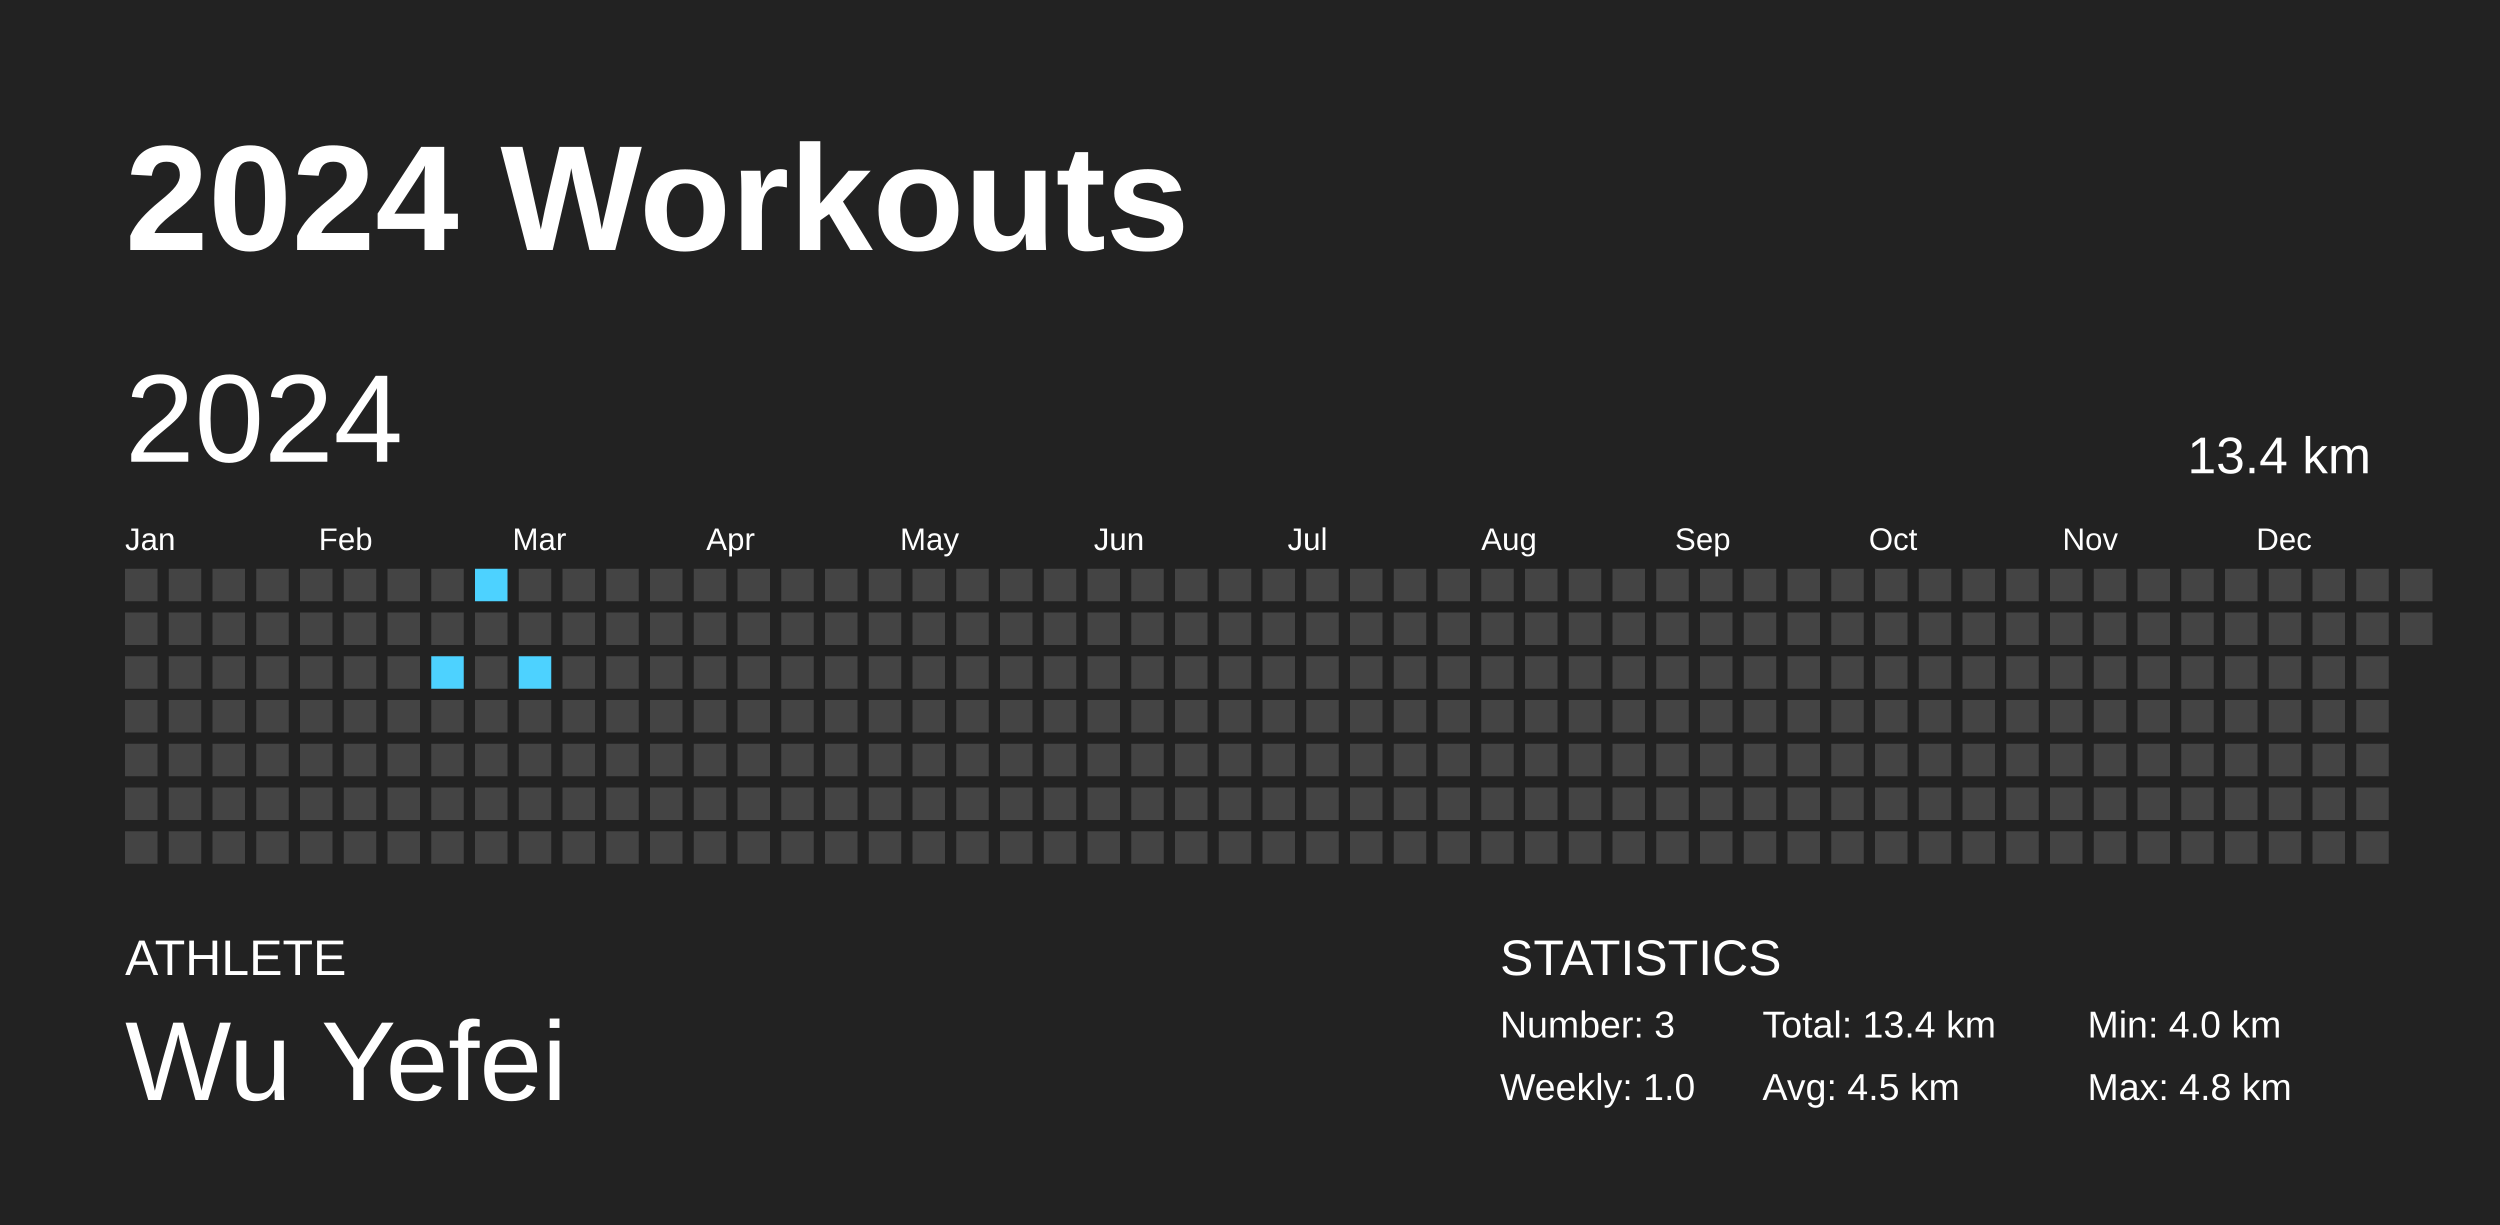
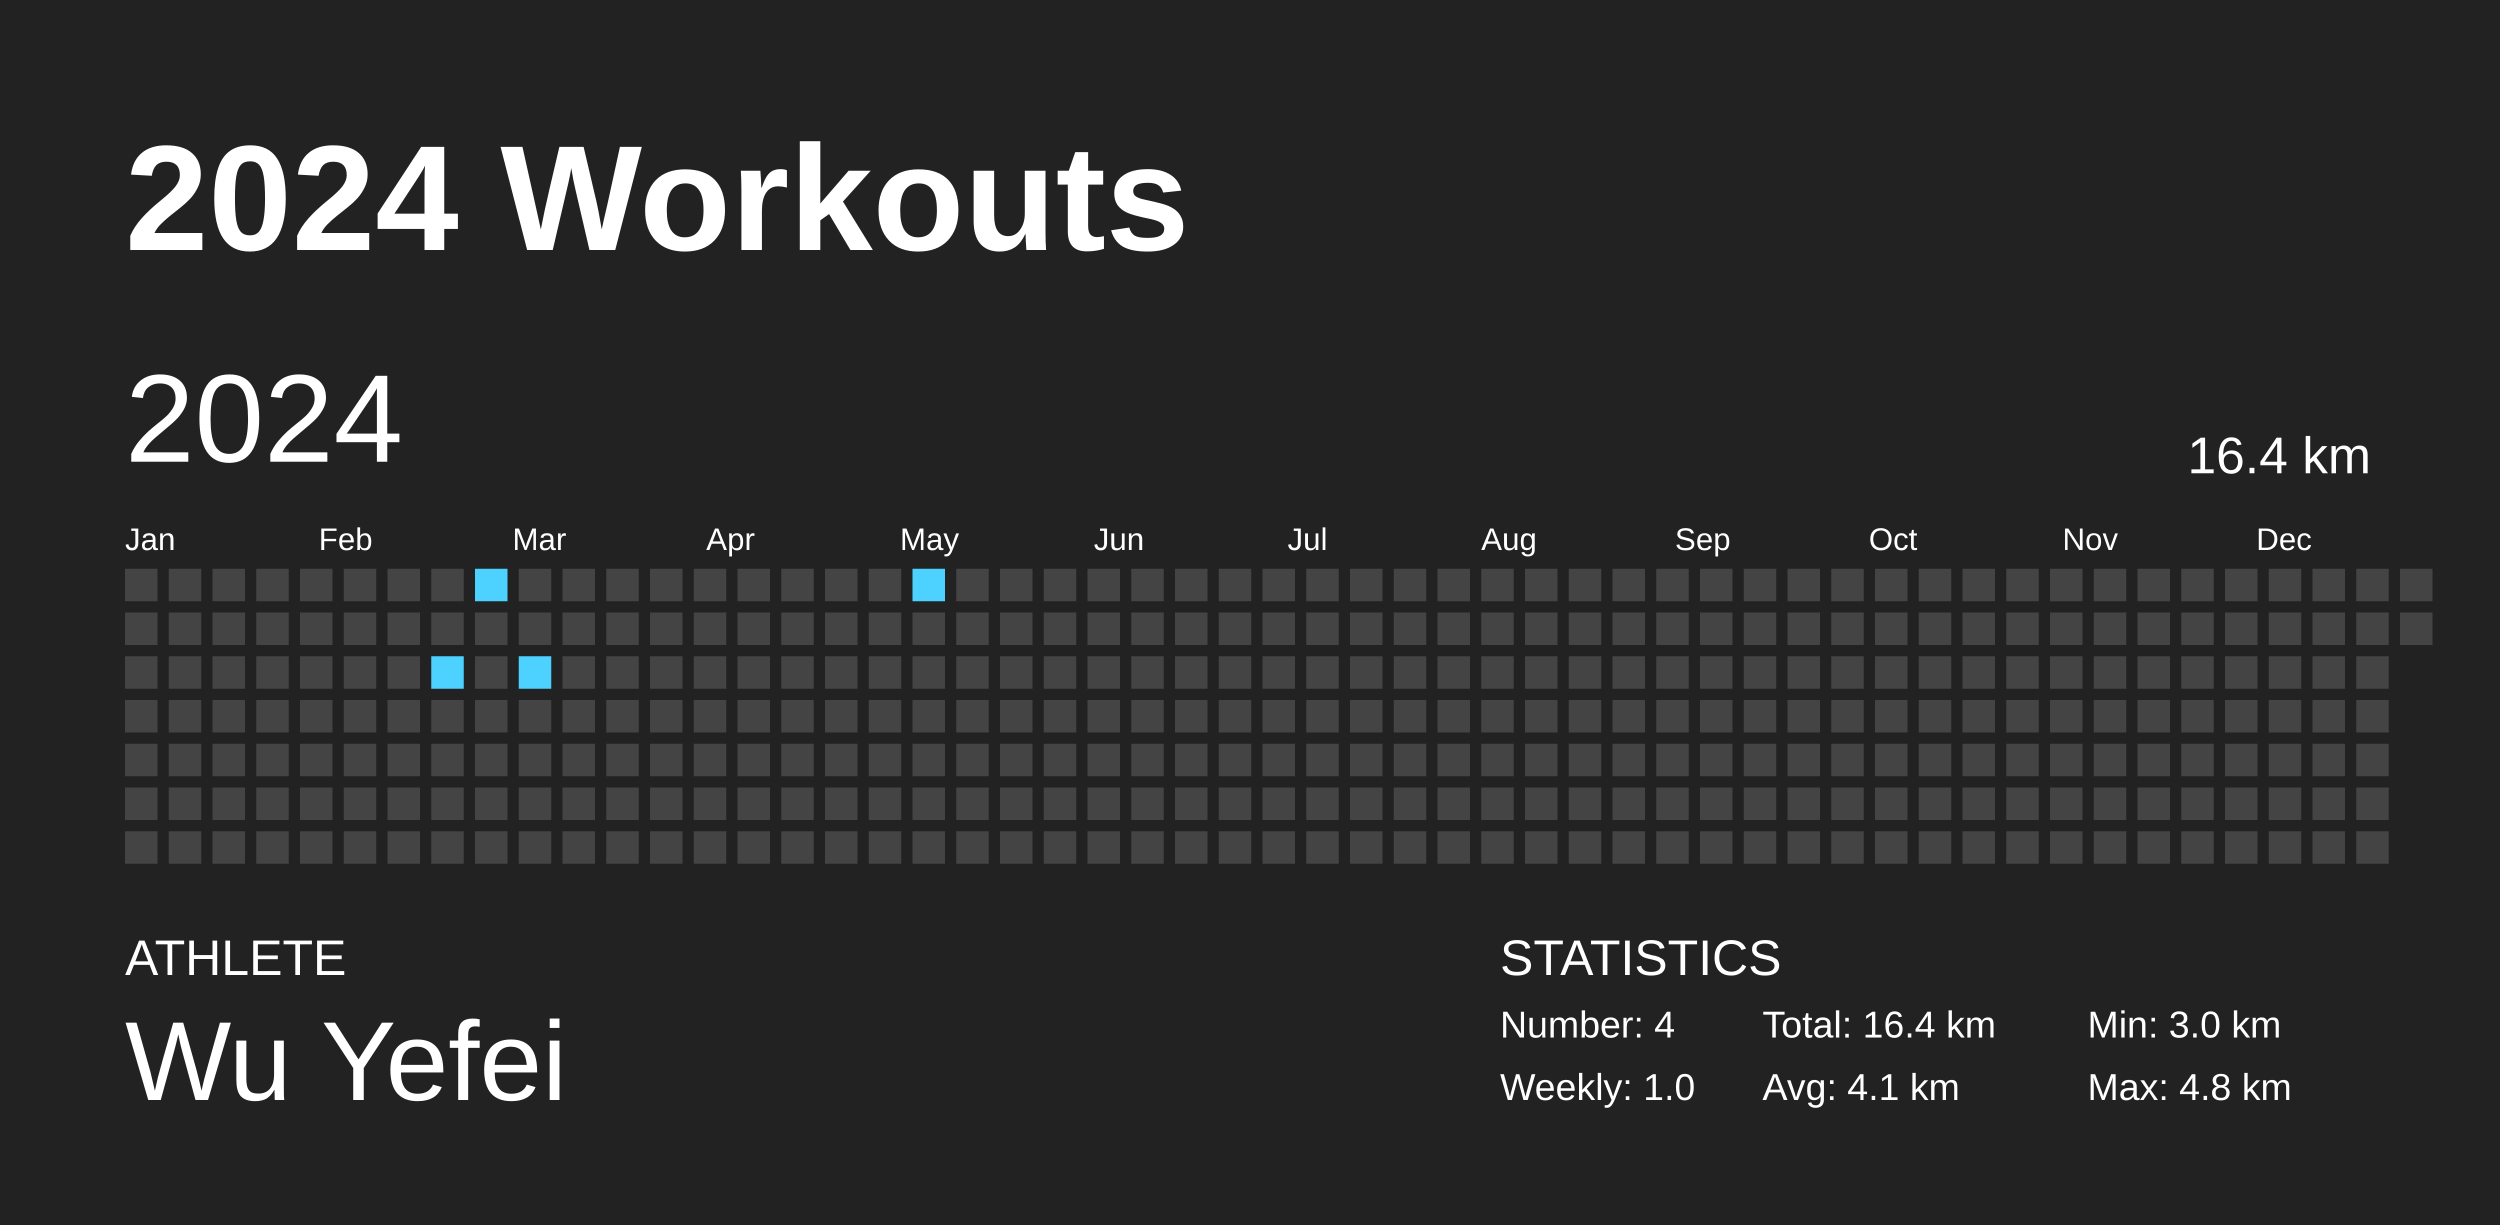
<svg xmlns="http://www.w3.org/2000/svg" baseProfile="full" height="98mm" version="1.1" viewBox="0,0,200,98" width="200mm">
  <defs />
  <rect fill="#222222" height="98" width="200" x="0" y="0" />
  <text fill="#FFFFFF" style="font-size:12px; font-family:Arial; font-weight:bold;" x="10" y="20">2024 Workouts</text>
  <text fill="#FFFFFF" style="font-size:4px; font-family:Arial" x="10" y="78">ATHLETE</text>
  <text fill="#FFFFFF" style="font-size:9px; font-family:Arial" x="10" y="88">Wu Yefei</text>
  <text fill="#FFFFFF" style="font-size:4px; font-family:Arial" x="120" y="78">STATISTICS</text>
-   <text fill="#FFFFFF" style="font-size:3px; font-family:Arial" x="120" y="83">Number: 3</text>
+   <text fill="#FFFFFF" style="font-size:3px; font-family:Arial" x="120" y="83">Number: 4</text>
  <text fill="#FFFFFF" style="font-size:3px; font-family:Arial" x="120" y="88">Weekly: 1.0</text>
-   <text fill="#FFFFFF" style="font-size:3px; font-family:Arial" x="141" y="83">Total: 13.4 km</text>
-   <text fill="#FFFFFF" style="font-size:3px; font-family:Arial" x="141" y="88">Avg: 4.5 km</text>
-   <text fill="#FFFFFF" style="font-size:3px; font-family:Arial" x="167" y="83">Min: 4.0 km</text>
+   <text fill="#FFFFFF" style="font-size:3px; font-family:Arial" x="141" y="83">Total: 16.4 km</text>
+   <text fill="#FFFFFF" style="font-size:3px; font-family:Arial" x="141" y="88">Avg: 4.1 km</text>
+   <text fill="#FFFFFF" style="font-size:3px; font-family:Arial" x="167" y="83">Min: 3.0 km</text>
  <text fill="#FFFFFF" style="font-size:3px; font-family:Arial" x="167" y="88">Max: 4.8 km</text>
  <text dominant-baseline="hanging" fill="#FFFFFF" style="font-size:10.0px; font-family:Arial;" x="10" y="30">2024</text>
-   <text dominant-baseline="hanging" fill="#FFFFFF" style="font-size:4.125px; font-family:Arial;" x="175" y="35">13.4 km</text>
+   <text dominant-baseline="hanging" fill="#FFFFFF" style="font-size:4.125px; font-family:Arial;" x="175" y="35">16.4 km</text>
  <text fill="#FFFFFF" style="font-size:2.5px; font-family:Arial" x="10.0" y="44">Jan</text>
  <text fill="#FFFFFF" style="font-size:2.5px; font-family:Arial" x="25.5" y="44">Feb</text>
  <text fill="#FFFFFF" style="font-size:2.5px; font-family:Arial" x="41.0" y="44">Mar</text>
  <text fill="#FFFFFF" style="font-size:2.5px; font-family:Arial" x="56.5" y="44">Apr</text>
  <text fill="#FFFFFF" style="font-size:2.5px; font-family:Arial" x="72.0" y="44">May</text>
  <text fill="#FFFFFF" style="font-size:2.5px; font-family:Arial" x="87.5" y="44">Jun</text>
  <text fill="#FFFFFF" style="font-size:2.5px; font-family:Arial" x="103.0" y="44">Jul</text>
  <text fill="#FFFFFF" style="font-size:2.5px; font-family:Arial" x="118.5" y="44">Aug</text>
  <text fill="#FFFFFF" style="font-size:2.5px; font-family:Arial" x="134.0" y="44">Sep</text>
  <text fill="#FFFFFF" style="font-size:2.5px; font-family:Arial" x="149.5" y="44">Oct</text>
  <text fill="#FFFFFF" style="font-size:2.5px; font-family:Arial" x="165.0" y="44">Nov</text>
  <text fill="#FFFFFF" style="font-size:2.5px; font-family:Arial" x="180.5" y="44">Dec</text>
  <rect fill="#444444" height="2.6" width="2.6" x="10.0" y="45.5" />
  <rect fill="#444444" height="2.6" width="2.6" x="10.0" y="49.0" />
  <rect fill="#444444" height="2.6" width="2.6" x="10.0" y="52.5" />
  <rect fill="#444444" height="2.6" width="2.6" x="10.0" y="56.0" />
  <rect fill="#444444" height="2.6" width="2.6" x="10.0" y="59.5" />
  <rect fill="#444444" height="2.6" width="2.6" x="10.0" y="63.0" />
  <rect fill="#444444" height="2.6" width="2.6" x="10.0" y="66.5" />
  <rect fill="#444444" height="2.6" width="2.6" x="13.5" y="45.5" />
  <rect fill="#444444" height="2.6" width="2.6" x="13.5" y="49.0" />
  <rect fill="#444444" height="2.6" width="2.6" x="13.5" y="52.5" />
  <rect fill="#444444" height="2.6" width="2.6" x="13.5" y="56.0" />
  <rect fill="#444444" height="2.6" width="2.6" x="13.5" y="59.5" />
  <rect fill="#444444" height="2.6" width="2.6" x="13.5" y="63.0" />
  <rect fill="#444444" height="2.6" width="2.6" x="13.5" y="66.5" />
  <rect fill="#444444" height="2.6" width="2.6" x="17.0" y="45.5" />
  <rect fill="#444444" height="2.6" width="2.6" x="17.0" y="49.0" />
  <rect fill="#444444" height="2.6" width="2.6" x="17.0" y="52.5" />
  <rect fill="#444444" height="2.6" width="2.6" x="17.0" y="56.0" />
  <rect fill="#444444" height="2.6" width="2.6" x="17.0" y="59.5" />
  <rect fill="#444444" height="2.6" width="2.6" x="17.0" y="63.0" />
  <rect fill="#444444" height="2.6" width="2.6" x="17.0" y="66.5" />
  <rect fill="#444444" height="2.6" width="2.6" x="20.5" y="45.5" />
  <rect fill="#444444" height="2.6" width="2.6" x="20.5" y="49.0" />
  <rect fill="#444444" height="2.6" width="2.6" x="20.5" y="52.5" />
  <rect fill="#444444" height="2.6" width="2.6" x="20.5" y="56.0" />
  <rect fill="#444444" height="2.6" width="2.6" x="20.5" y="59.5" />
  <rect fill="#444444" height="2.6" width="2.6" x="20.5" y="63.0" />
  <rect fill="#444444" height="2.6" width="2.6" x="20.5" y="66.5" />
  <rect fill="#444444" height="2.6" width="2.6" x="24.0" y="45.5" />
  <rect fill="#444444" height="2.6" width="2.6" x="24.0" y="49.0" />
  <rect fill="#444444" height="2.6" width="2.6" x="24.0" y="52.5" />
  <rect fill="#444444" height="2.6" width="2.6" x="24.0" y="56.0" />
  <rect fill="#444444" height="2.6" width="2.6" x="24.0" y="59.5" />
  <rect fill="#444444" height="2.6" width="2.6" x="24.0" y="63.0" />
  <rect fill="#444444" height="2.6" width="2.6" x="24.0" y="66.5" />
  <rect fill="#444444" height="2.6" width="2.6" x="27.5" y="45.5" />
  <rect fill="#444444" height="2.6" width="2.6" x="27.5" y="49.0" />
  <rect fill="#444444" height="2.6" width="2.6" x="27.5" y="52.5" />
  <rect fill="#444444" height="2.6" width="2.6" x="27.5" y="56.0" />
  <rect fill="#444444" height="2.6" width="2.6" x="27.5" y="59.5" />
  <rect fill="#444444" height="2.6" width="2.6" x="27.5" y="63.0" />
  <rect fill="#444444" height="2.6" width="2.6" x="27.5" y="66.5" />
  <rect fill="#444444" height="2.6" width="2.6" x="31.0" y="45.5" />
  <rect fill="#444444" height="2.6" width="2.6" x="31.0" y="49.0" />
  <rect fill="#444444" height="2.6" width="2.6" x="31.0" y="52.5" />
  <rect fill="#444444" height="2.6" width="2.6" x="31.0" y="56.0" />
  <rect fill="#444444" height="2.6" width="2.6" x="31.0" y="59.5" />
  <rect fill="#444444" height="2.6" width="2.6" x="31.0" y="63.0" />
  <rect fill="#444444" height="2.6" width="2.6" x="31.0" y="66.5" />
  <rect fill="#444444" height="2.6" width="2.6" x="34.5" y="45.5" />
  <rect fill="#444444" height="2.6" width="2.6" x="34.5" y="49.0" />
  <rect fill="#4dd2ff" height="2.6" width="2.6" x="34.5" y="52.5" />
  <rect fill="#444444" height="2.6" width="2.6" x="34.5" y="56.0" />
  <rect fill="#444444" height="2.6" width="2.6" x="34.5" y="59.5" />
  <rect fill="#444444" height="2.6" width="2.6" x="34.5" y="63.0" />
  <rect fill="#444444" height="2.6" width="2.6" x="34.5" y="66.5" />
  <rect fill="#4dd2ff" height="2.6" width="2.6" x="38.0" y="45.5" />
  <rect fill="#444444" height="2.6" width="2.6" x="38.0" y="49.0" />
  <rect fill="#444444" height="2.6" width="2.6" x="38.0" y="52.5" />
  <rect fill="#444444" height="2.6" width="2.6" x="38.0" y="56.0" />
  <rect fill="#444444" height="2.6" width="2.6" x="38.0" y="59.5" />
  <rect fill="#444444" height="2.6" width="2.6" x="38.0" y="63.0" />
  <rect fill="#444444" height="2.6" width="2.6" x="38.0" y="66.5" />
  <rect fill="#444444" height="2.6" width="2.6" x="41.5" y="45.5" />
  <rect fill="#444444" height="2.6" width="2.6" x="41.5" y="49.0" />
  <rect fill="#4dd2ff" height="2.6" width="2.6" x="41.5" y="52.5" />
  <rect fill="#444444" height="2.6" width="2.6" x="41.5" y="56.0" />
  <rect fill="#444444" height="2.6" width="2.6" x="41.5" y="59.5" />
  <rect fill="#444444" height="2.6" width="2.6" x="41.5" y="63.0" />
  <rect fill="#444444" height="2.6" width="2.6" x="41.5" y="66.5" />
  <rect fill="#444444" height="2.6" width="2.6" x="45.0" y="45.5" />
  <rect fill="#444444" height="2.6" width="2.6" x="45.0" y="49.0" />
  <rect fill="#444444" height="2.6" width="2.6" x="45.0" y="52.5" />
  <rect fill="#444444" height="2.6" width="2.6" x="45.0" y="56.0" />
  <rect fill="#444444" height="2.6" width="2.6" x="45.0" y="59.5" />
  <rect fill="#444444" height="2.6" width="2.6" x="45.0" y="63.0" />
  <rect fill="#444444" height="2.6" width="2.6" x="45.0" y="66.5" />
  <rect fill="#444444" height="2.6" width="2.6" x="48.5" y="45.5" />
  <rect fill="#444444" height="2.6" width="2.6" x="48.5" y="49.0" />
  <rect fill="#444444" height="2.6" width="2.6" x="48.5" y="52.5" />
  <rect fill="#444444" height="2.6" width="2.6" x="48.5" y="56.0" />
  <rect fill="#444444" height="2.6" width="2.6" x="48.5" y="59.5" />
  <rect fill="#444444" height="2.6" width="2.6" x="48.5" y="63.0" />
  <rect fill="#444444" height="2.6" width="2.6" x="48.5" y="66.5" />
  <rect fill="#444444" height="2.6" width="2.6" x="52.0" y="45.5" />
  <rect fill="#444444" height="2.6" width="2.6" x="52.0" y="49.0" />
  <rect fill="#444444" height="2.6" width="2.6" x="52.0" y="52.5" />
  <rect fill="#444444" height="2.6" width="2.6" x="52.0" y="56.0" />
  <rect fill="#444444" height="2.6" width="2.6" x="52.0" y="59.5" />
  <rect fill="#444444" height="2.6" width="2.6" x="52.0" y="63.0" />
  <rect fill="#444444" height="2.6" width="2.6" x="52.0" y="66.5" />
  <rect fill="#444444" height="2.6" width="2.6" x="55.5" y="45.5" />
  <rect fill="#444444" height="2.6" width="2.6" x="55.5" y="49.0" />
  <rect fill="#444444" height="2.6" width="2.6" x="55.5" y="52.5" />
  <rect fill="#444444" height="2.6" width="2.6" x="55.5" y="56.0" />
  <rect fill="#444444" height="2.6" width="2.6" x="55.5" y="59.5" />
  <rect fill="#444444" height="2.6" width="2.6" x="55.5" y="63.0" />
  <rect fill="#444444" height="2.6" width="2.6" x="55.5" y="66.5" />
  <rect fill="#444444" height="2.6" width="2.6" x="59.0" y="45.5" />
  <rect fill="#444444" height="2.6" width="2.6" x="59.0" y="49.0" />
  <rect fill="#444444" height="2.6" width="2.6" x="59.0" y="52.5" />
  <rect fill="#444444" height="2.6" width="2.6" x="59.0" y="56.0" />
  <rect fill="#444444" height="2.6" width="2.6" x="59.0" y="59.5" />
  <rect fill="#444444" height="2.6" width="2.6" x="59.0" y="63.0" />
  <rect fill="#444444" height="2.6" width="2.6" x="59.0" y="66.5" />
  <rect fill="#444444" height="2.6" width="2.6" x="62.5" y="45.5" />
  <rect fill="#444444" height="2.6" width="2.6" x="62.5" y="49.0" />
  <rect fill="#444444" height="2.6" width="2.6" x="62.5" y="52.5" />
  <rect fill="#444444" height="2.6" width="2.6" x="62.5" y="56.0" />
  <rect fill="#444444" height="2.6" width="2.6" x="62.5" y="59.5" />
  <rect fill="#444444" height="2.6" width="2.6" x="62.5" y="63.0" />
  <rect fill="#444444" height="2.6" width="2.6" x="62.5" y="66.5" />
  <rect fill="#444444" height="2.6" width="2.6" x="66.0" y="45.5" />
  <rect fill="#444444" height="2.6" width="2.6" x="66.0" y="49.0" />
  <rect fill="#444444" height="2.6" width="2.6" x="66.0" y="52.5" />
  <rect fill="#444444" height="2.6" width="2.6" x="66.0" y="56.0" />
  <rect fill="#444444" height="2.6" width="2.6" x="66.0" y="59.5" />
  <rect fill="#444444" height="2.6" width="2.6" x="66.0" y="63.0" />
  <rect fill="#444444" height="2.6" width="2.6" x="66.0" y="66.5" />
  <rect fill="#444444" height="2.6" width="2.6" x="69.5" y="45.5" />
  <rect fill="#444444" height="2.6" width="2.6" x="69.5" y="49.0" />
  <rect fill="#444444" height="2.6" width="2.6" x="69.5" y="52.5" />
  <rect fill="#444444" height="2.6" width="2.6" x="69.5" y="56.0" />
  <rect fill="#444444" height="2.6" width="2.6" x="69.5" y="59.5" />
  <rect fill="#444444" height="2.6" width="2.6" x="69.5" y="63.0" />
  <rect fill="#444444" height="2.6" width="2.6" x="69.5" y="66.5" />
-   <rect fill="#444444" height="2.6" width="2.6" x="73.0" y="45.5" />
+   <rect fill="#4dd2ff" height="2.6" width="2.6" x="73.0" y="45.5" />
  <rect fill="#444444" height="2.6" width="2.6" x="73.0" y="49.0" />
  <rect fill="#444444" height="2.6" width="2.6" x="73.0" y="52.5" />
  <rect fill="#444444" height="2.6" width="2.6" x="73.0" y="56.0" />
  <rect fill="#444444" height="2.6" width="2.6" x="73.0" y="59.5" />
  <rect fill="#444444" height="2.6" width="2.6" x="73.0" y="63.0" />
  <rect fill="#444444" height="2.6" width="2.6" x="73.0" y="66.5" />
  <rect fill="#444444" height="2.6" width="2.6" x="76.5" y="45.5" />
  <rect fill="#444444" height="2.6" width="2.6" x="76.5" y="49.0" />
  <rect fill="#444444" height="2.6" width="2.6" x="76.5" y="52.5" />
  <rect fill="#444444" height="2.6" width="2.6" x="76.5" y="56.0" />
  <rect fill="#444444" height="2.6" width="2.6" x="76.5" y="59.5" />
  <rect fill="#444444" height="2.6" width="2.6" x="76.5" y="63.0" />
  <rect fill="#444444" height="2.6" width="2.6" x="76.5" y="66.5" />
  <rect fill="#444444" height="2.6" width="2.6" x="80.0" y="45.5" />
  <rect fill="#444444" height="2.6" width="2.6" x="80.0" y="49.0" />
  <rect fill="#444444" height="2.6" width="2.6" x="80.0" y="52.5" />
  <rect fill="#444444" height="2.6" width="2.6" x="80.0" y="56.0" />
  <rect fill="#444444" height="2.6" width="2.6" x="80.0" y="59.5" />
  <rect fill="#444444" height="2.6" width="2.6" x="80.0" y="63.0" />
  <rect fill="#444444" height="2.6" width="2.6" x="80.0" y="66.5" />
  <rect fill="#444444" height="2.6" width="2.6" x="83.5" y="45.5" />
  <rect fill="#444444" height="2.6" width="2.6" x="83.5" y="49.0" />
  <rect fill="#444444" height="2.6" width="2.6" x="83.5" y="52.5" />
  <rect fill="#444444" height="2.6" width="2.6" x="83.5" y="56.0" />
  <rect fill="#444444" height="2.6" width="2.6" x="83.5" y="59.5" />
  <rect fill="#444444" height="2.6" width="2.6" x="83.5" y="63.0" />
  <rect fill="#444444" height="2.6" width="2.6" x="83.5" y="66.5" />
  <rect fill="#444444" height="2.6" width="2.6" x="87.0" y="45.5" />
  <rect fill="#444444" height="2.6" width="2.6" x="87.0" y="49.0" />
  <rect fill="#444444" height="2.6" width="2.6" x="87.0" y="52.5" />
  <rect fill="#444444" height="2.6" width="2.6" x="87.0" y="56.0" />
  <rect fill="#444444" height="2.6" width="2.6" x="87.0" y="59.5" />
  <rect fill="#444444" height="2.6" width="2.6" x="87.0" y="63.0" />
  <rect fill="#444444" height="2.6" width="2.6" x="87.0" y="66.5" />
  <rect fill="#444444" height="2.6" width="2.6" x="90.5" y="45.5" />
  <rect fill="#444444" height="2.6" width="2.6" x="90.5" y="49.0" />
  <rect fill="#444444" height="2.6" width="2.6" x="90.5" y="52.5" />
  <rect fill="#444444" height="2.6" width="2.6" x="90.5" y="56.0" />
  <rect fill="#444444" height="2.6" width="2.6" x="90.5" y="59.5" />
  <rect fill="#444444" height="2.6" width="2.6" x="90.5" y="63.0" />
  <rect fill="#444444" height="2.6" width="2.6" x="90.5" y="66.5" />
  <rect fill="#444444" height="2.6" width="2.6" x="94.0" y="45.5" />
  <rect fill="#444444" height="2.6" width="2.6" x="94.0" y="49.0" />
  <rect fill="#444444" height="2.6" width="2.6" x="94.0" y="52.5" />
  <rect fill="#444444" height="2.6" width="2.6" x="94.0" y="56.0" />
  <rect fill="#444444" height="2.6" width="2.6" x="94.0" y="59.5" />
  <rect fill="#444444" height="2.6" width="2.6" x="94.0" y="63.0" />
  <rect fill="#444444" height="2.6" width="2.6" x="94.0" y="66.5" />
  <rect fill="#444444" height="2.6" width="2.6" x="97.5" y="45.5" />
  <rect fill="#444444" height="2.6" width="2.6" x="97.5" y="49.0" />
  <rect fill="#444444" height="2.6" width="2.6" x="97.5" y="52.5" />
  <rect fill="#444444" height="2.6" width="2.6" x="97.5" y="56.0" />
  <rect fill="#444444" height="2.6" width="2.6" x="97.5" y="59.5" />
  <rect fill="#444444" height="2.6" width="2.6" x="97.5" y="63.0" />
  <rect fill="#444444" height="2.6" width="2.6" x="97.5" y="66.5" />
  <rect fill="#444444" height="2.6" width="2.6" x="101.0" y="45.5" />
  <rect fill="#444444" height="2.6" width="2.6" x="101.0" y="49.0" />
  <rect fill="#444444" height="2.6" width="2.6" x="101.0" y="52.5" />
  <rect fill="#444444" height="2.6" width="2.6" x="101.0" y="56.0" />
  <rect fill="#444444" height="2.6" width="2.6" x="101.0" y="59.5" />
  <rect fill="#444444" height="2.6" width="2.6" x="101.0" y="63.0" />
  <rect fill="#444444" height="2.6" width="2.6" x="101.0" y="66.5" />
  <rect fill="#444444" height="2.6" width="2.6" x="104.5" y="45.5" />
  <rect fill="#444444" height="2.6" width="2.6" x="104.5" y="49.0" />
  <rect fill="#444444" height="2.6" width="2.6" x="104.5" y="52.5" />
  <rect fill="#444444" height="2.6" width="2.6" x="104.5" y="56.0" />
  <rect fill="#444444" height="2.6" width="2.6" x="104.5" y="59.5" />
  <rect fill="#444444" height="2.6" width="2.6" x="104.5" y="63.0" />
  <rect fill="#444444" height="2.6" width="2.6" x="104.5" y="66.5" />
  <rect fill="#444444" height="2.6" width="2.6" x="108.0" y="45.5" />
  <rect fill="#444444" height="2.6" width="2.6" x="108.0" y="49.0" />
  <rect fill="#444444" height="2.6" width="2.6" x="108.0" y="52.5" />
  <rect fill="#444444" height="2.6" width="2.6" x="108.0" y="56.0" />
  <rect fill="#444444" height="2.6" width="2.6" x="108.0" y="59.5" />
  <rect fill="#444444" height="2.6" width="2.6" x="108.0" y="63.0" />
  <rect fill="#444444" height="2.6" width="2.6" x="108.0" y="66.5" />
  <rect fill="#444444" height="2.6" width="2.6" x="111.5" y="45.5" />
  <rect fill="#444444" height="2.6" width="2.6" x="111.5" y="49.0" />
  <rect fill="#444444" height="2.6" width="2.6" x="111.5" y="52.5" />
  <rect fill="#444444" height="2.6" width="2.6" x="111.5" y="56.0" />
  <rect fill="#444444" height="2.6" width="2.6" x="111.5" y="59.5" />
  <rect fill="#444444" height="2.6" width="2.6" x="111.5" y="63.0" />
  <rect fill="#444444" height="2.6" width="2.6" x="111.5" y="66.5" />
  <rect fill="#444444" height="2.6" width="2.6" x="115.0" y="45.5" />
  <rect fill="#444444" height="2.6" width="2.6" x="115.0" y="49.0" />
  <rect fill="#444444" height="2.6" width="2.6" x="115.0" y="52.5" />
  <rect fill="#444444" height="2.6" width="2.6" x="115.0" y="56.0" />
  <rect fill="#444444" height="2.6" width="2.6" x="115.0" y="59.5" />
  <rect fill="#444444" height="2.6" width="2.6" x="115.0" y="63.0" />
  <rect fill="#444444" height="2.6" width="2.6" x="115.0" y="66.5" />
  <rect fill="#444444" height="2.6" width="2.6" x="118.5" y="45.5" />
  <rect fill="#444444" height="2.6" width="2.6" x="118.5" y="49.0" />
  <rect fill="#444444" height="2.6" width="2.6" x="118.5" y="52.5" />
  <rect fill="#444444" height="2.6" width="2.6" x="118.5" y="56.0" />
  <rect fill="#444444" height="2.6" width="2.6" x="118.5" y="59.5" />
  <rect fill="#444444" height="2.6" width="2.6" x="118.5" y="63.0" />
  <rect fill="#444444" height="2.6" width="2.6" x="118.5" y="66.5" />
  <rect fill="#444444" height="2.6" width="2.6" x="122.0" y="45.5" />
  <rect fill="#444444" height="2.6" width="2.6" x="122.0" y="49.0" />
  <rect fill="#444444" height="2.6" width="2.6" x="122.0" y="52.5" />
  <rect fill="#444444" height="2.6" width="2.6" x="122.0" y="56.0" />
  <rect fill="#444444" height="2.6" width="2.6" x="122.0" y="59.5" />
  <rect fill="#444444" height="2.6" width="2.6" x="122.0" y="63.0" />
  <rect fill="#444444" height="2.6" width="2.6" x="122.0" y="66.5" />
  <rect fill="#444444" height="2.6" width="2.6" x="125.5" y="45.5" />
  <rect fill="#444444" height="2.6" width="2.6" x="125.5" y="49.0" />
  <rect fill="#444444" height="2.6" width="2.6" x="125.5" y="52.5" />
  <rect fill="#444444" height="2.6" width="2.6" x="125.5" y="56.0" />
  <rect fill="#444444" height="2.6" width="2.6" x="125.5" y="59.5" />
  <rect fill="#444444" height="2.6" width="2.6" x="125.5" y="63.0" />
  <rect fill="#444444" height="2.6" width="2.6" x="125.5" y="66.5" />
  <rect fill="#444444" height="2.6" width="2.6" x="129.0" y="45.5" />
  <rect fill="#444444" height="2.6" width="2.6" x="129.0" y="49.0" />
  <rect fill="#444444" height="2.6" width="2.6" x="129.0" y="52.5" />
  <rect fill="#444444" height="2.6" width="2.6" x="129.0" y="56.0" />
  <rect fill="#444444" height="2.6" width="2.6" x="129.0" y="59.5" />
  <rect fill="#444444" height="2.6" width="2.6" x="129.0" y="63.0" />
  <rect fill="#444444" height="2.6" width="2.6" x="129.0" y="66.5" />
  <rect fill="#444444" height="2.6" width="2.6" x="132.5" y="45.5" />
  <rect fill="#444444" height="2.6" width="2.6" x="132.5" y="49.0" />
  <rect fill="#444444" height="2.6" width="2.6" x="132.5" y="52.5" />
  <rect fill="#444444" height="2.6" width="2.6" x="132.5" y="56.0" />
  <rect fill="#444444" height="2.6" width="2.6" x="132.5" y="59.5" />
  <rect fill="#444444" height="2.6" width="2.6" x="132.5" y="63.0" />
  <rect fill="#444444" height="2.6" width="2.6" x="132.5" y="66.5" />
  <rect fill="#444444" height="2.6" width="2.6" x="136.0" y="45.5" />
  <rect fill="#444444" height="2.6" width="2.6" x="136.0" y="49.0" />
  <rect fill="#444444" height="2.6" width="2.6" x="136.0" y="52.5" />
  <rect fill="#444444" height="2.6" width="2.6" x="136.0" y="56.0" />
  <rect fill="#444444" height="2.6" width="2.6" x="136.0" y="59.5" />
  <rect fill="#444444" height="2.6" width="2.6" x="136.0" y="63.0" />
  <rect fill="#444444" height="2.6" width="2.6" x="136.0" y="66.5" />
  <rect fill="#444444" height="2.6" width="2.6" x="139.5" y="45.5" />
  <rect fill="#444444" height="2.6" width="2.6" x="139.5" y="49.0" />
  <rect fill="#444444" height="2.6" width="2.6" x="139.5" y="52.5" />
  <rect fill="#444444" height="2.6" width="2.6" x="139.5" y="56.0" />
  <rect fill="#444444" height="2.6" width="2.6" x="139.5" y="59.5" />
  <rect fill="#444444" height="2.6" width="2.6" x="139.5" y="63.0" />
  <rect fill="#444444" height="2.6" width="2.6" x="139.5" y="66.5" />
  <rect fill="#444444" height="2.6" width="2.6" x="143.0" y="45.5" />
  <rect fill="#444444" height="2.6" width="2.6" x="143.0" y="49.0" />
  <rect fill="#444444" height="2.6" width="2.6" x="143.0" y="52.5" />
  <rect fill="#444444" height="2.6" width="2.6" x="143.0" y="56.0" />
  <rect fill="#444444" height="2.6" width="2.6" x="143.0" y="59.5" />
  <rect fill="#444444" height="2.6" width="2.6" x="143.0" y="63.0" />
  <rect fill="#444444" height="2.6" width="2.6" x="143.0" y="66.5" />
  <rect fill="#444444" height="2.6" width="2.6" x="146.5" y="45.5" />
  <rect fill="#444444" height="2.6" width="2.6" x="146.5" y="49.0" />
  <rect fill="#444444" height="2.6" width="2.6" x="146.5" y="52.5" />
  <rect fill="#444444" height="2.6" width="2.6" x="146.5" y="56.0" />
  <rect fill="#444444" height="2.6" width="2.6" x="146.5" y="59.5" />
  <rect fill="#444444" height="2.6" width="2.6" x="146.5" y="63.0" />
  <rect fill="#444444" height="2.6" width="2.6" x="146.5" y="66.5" />
  <rect fill="#444444" height="2.6" width="2.6" x="150.0" y="45.5" />
  <rect fill="#444444" height="2.6" width="2.6" x="150.0" y="49.0" />
  <rect fill="#444444" height="2.6" width="2.6" x="150.0" y="52.5" />
  <rect fill="#444444" height="2.6" width="2.6" x="150.0" y="56.0" />
  <rect fill="#444444" height="2.6" width="2.6" x="150.0" y="59.5" />
  <rect fill="#444444" height="2.6" width="2.6" x="150.0" y="63.0" />
  <rect fill="#444444" height="2.6" width="2.6" x="150.0" y="66.5" />
  <rect fill="#444444" height="2.6" width="2.6" x="153.5" y="45.5" />
  <rect fill="#444444" height="2.6" width="2.6" x="153.5" y="49.0" />
  <rect fill="#444444" height="2.6" width="2.6" x="153.5" y="52.5" />
  <rect fill="#444444" height="2.6" width="2.6" x="153.5" y="56.0" />
  <rect fill="#444444" height="2.6" width="2.6" x="153.5" y="59.5" />
  <rect fill="#444444" height="2.6" width="2.6" x="153.5" y="63.0" />
  <rect fill="#444444" height="2.6" width="2.6" x="153.5" y="66.5" />
  <rect fill="#444444" height="2.6" width="2.6" x="157.0" y="45.5" />
  <rect fill="#444444" height="2.6" width="2.6" x="157.0" y="49.0" />
  <rect fill="#444444" height="2.6" width="2.6" x="157.0" y="52.5" />
  <rect fill="#444444" height="2.6" width="2.6" x="157.0" y="56.0" />
  <rect fill="#444444" height="2.6" width="2.6" x="157.0" y="59.5" />
  <rect fill="#444444" height="2.6" width="2.6" x="157.0" y="63.0" />
  <rect fill="#444444" height="2.6" width="2.6" x="157.0" y="66.5" />
  <rect fill="#444444" height="2.6" width="2.6" x="160.5" y="45.5" />
  <rect fill="#444444" height="2.6" width="2.6" x="160.5" y="49.0" />
  <rect fill="#444444" height="2.6" width="2.6" x="160.5" y="52.5" />
  <rect fill="#444444" height="2.6" width="2.6" x="160.5" y="56.0" />
  <rect fill="#444444" height="2.6" width="2.6" x="160.5" y="59.5" />
  <rect fill="#444444" height="2.6" width="2.6" x="160.5" y="63.0" />
  <rect fill="#444444" height="2.6" width="2.6" x="160.5" y="66.5" />
  <rect fill="#444444" height="2.6" width="2.6" x="164.0" y="45.5" />
  <rect fill="#444444" height="2.6" width="2.6" x="164.0" y="49.0" />
  <rect fill="#444444" height="2.6" width="2.6" x="164.0" y="52.5" />
  <rect fill="#444444" height="2.6" width="2.6" x="164.0" y="56.0" />
  <rect fill="#444444" height="2.6" width="2.6" x="164.0" y="59.5" />
  <rect fill="#444444" height="2.6" width="2.6" x="164.0" y="63.0" />
  <rect fill="#444444" height="2.6" width="2.6" x="164.0" y="66.5" />
  <rect fill="#444444" height="2.6" width="2.6" x="167.5" y="45.5" />
  <rect fill="#444444" height="2.6" width="2.6" x="167.5" y="49.0" />
  <rect fill="#444444" height="2.6" width="2.6" x="167.5" y="52.5" />
  <rect fill="#444444" height="2.6" width="2.6" x="167.5" y="56.0" />
  <rect fill="#444444" height="2.6" width="2.6" x="167.5" y="59.5" />
  <rect fill="#444444" height="2.6" width="2.6" x="167.5" y="63.0" />
  <rect fill="#444444" height="2.6" width="2.6" x="167.5" y="66.5" />
  <rect fill="#444444" height="2.6" width="2.6" x="171.0" y="45.5" />
  <rect fill="#444444" height="2.6" width="2.6" x="171.0" y="49.0" />
  <rect fill="#444444" height="2.6" width="2.6" x="171.0" y="52.5" />
  <rect fill="#444444" height="2.6" width="2.6" x="171.0" y="56.0" />
  <rect fill="#444444" height="2.6" width="2.6" x="171.0" y="59.5" />
  <rect fill="#444444" height="2.6" width="2.6" x="171.0" y="63.0" />
  <rect fill="#444444" height="2.6" width="2.6" x="171.0" y="66.5" />
  <rect fill="#444444" height="2.6" width="2.6" x="174.5" y="45.5" />
  <rect fill="#444444" height="2.6" width="2.6" x="174.5" y="49.0" />
  <rect fill="#444444" height="2.6" width="2.6" x="174.5" y="52.5" />
  <rect fill="#444444" height="2.6" width="2.6" x="174.5" y="56.0" />
  <rect fill="#444444" height="2.6" width="2.6" x="174.5" y="59.5" />
  <rect fill="#444444" height="2.6" width="2.6" x="174.5" y="63.0" />
  <rect fill="#444444" height="2.6" width="2.6" x="174.5" y="66.5" />
  <rect fill="#444444" height="2.6" width="2.6" x="178.0" y="45.5" />
  <rect fill="#444444" height="2.6" width="2.6" x="178.0" y="49.0" />
  <rect fill="#444444" height="2.6" width="2.6" x="178.0" y="52.5" />
  <rect fill="#444444" height="2.6" width="2.6" x="178.0" y="56.0" />
  <rect fill="#444444" height="2.6" width="2.6" x="178.0" y="59.5" />
  <rect fill="#444444" height="2.6" width="2.6" x="178.0" y="63.0" />
  <rect fill="#444444" height="2.6" width="2.6" x="178.0" y="66.5" />
  <rect fill="#444444" height="2.6" width="2.6" x="181.5" y="45.5" />
  <rect fill="#444444" height="2.6" width="2.6" x="181.5" y="49.0" />
  <rect fill="#444444" height="2.6" width="2.6" x="181.5" y="52.5" />
  <rect fill="#444444" height="2.6" width="2.6" x="181.5" y="56.0" />
  <rect fill="#444444" height="2.6" width="2.6" x="181.5" y="59.5" />
  <rect fill="#444444" height="2.6" width="2.6" x="181.5" y="63.0" />
  <rect fill="#444444" height="2.6" width="2.6" x="181.5" y="66.5" />
  <rect fill="#444444" height="2.6" width="2.6" x="185.0" y="45.5" />
  <rect fill="#444444" height="2.6" width="2.6" x="185.0" y="49.0" />
  <rect fill="#444444" height="2.6" width="2.6" x="185.0" y="52.5" />
  <rect fill="#444444" height="2.6" width="2.6" x="185.0" y="56.0" />
  <rect fill="#444444" height="2.6" width="2.6" x="185.0" y="59.5" />
  <rect fill="#444444" height="2.6" width="2.6" x="185.0" y="63.0" />
  <rect fill="#444444" height="2.6" width="2.6" x="185.0" y="66.5" />
  <rect fill="#444444" height="2.6" width="2.6" x="188.5" y="45.5" />
  <rect fill="#444444" height="2.6" width="2.6" x="188.5" y="49.0" />
  <rect fill="#444444" height="2.6" width="2.6" x="188.5" y="52.5" />
  <rect fill="#444444" height="2.6" width="2.6" x="188.5" y="56.0" />
  <rect fill="#444444" height="2.6" width="2.6" x="188.5" y="59.5" />
  <rect fill="#444444" height="2.6" width="2.6" x="188.5" y="63.0" />
  <rect fill="#444444" height="2.6" width="2.6" x="188.5" y="66.5" />
  <rect fill="#444444" height="2.6" width="2.6" x="192.0" y="45.5" />
  <rect fill="#444444" height="2.6" width="2.6" x="192.0" y="49.0" />
</svg>
